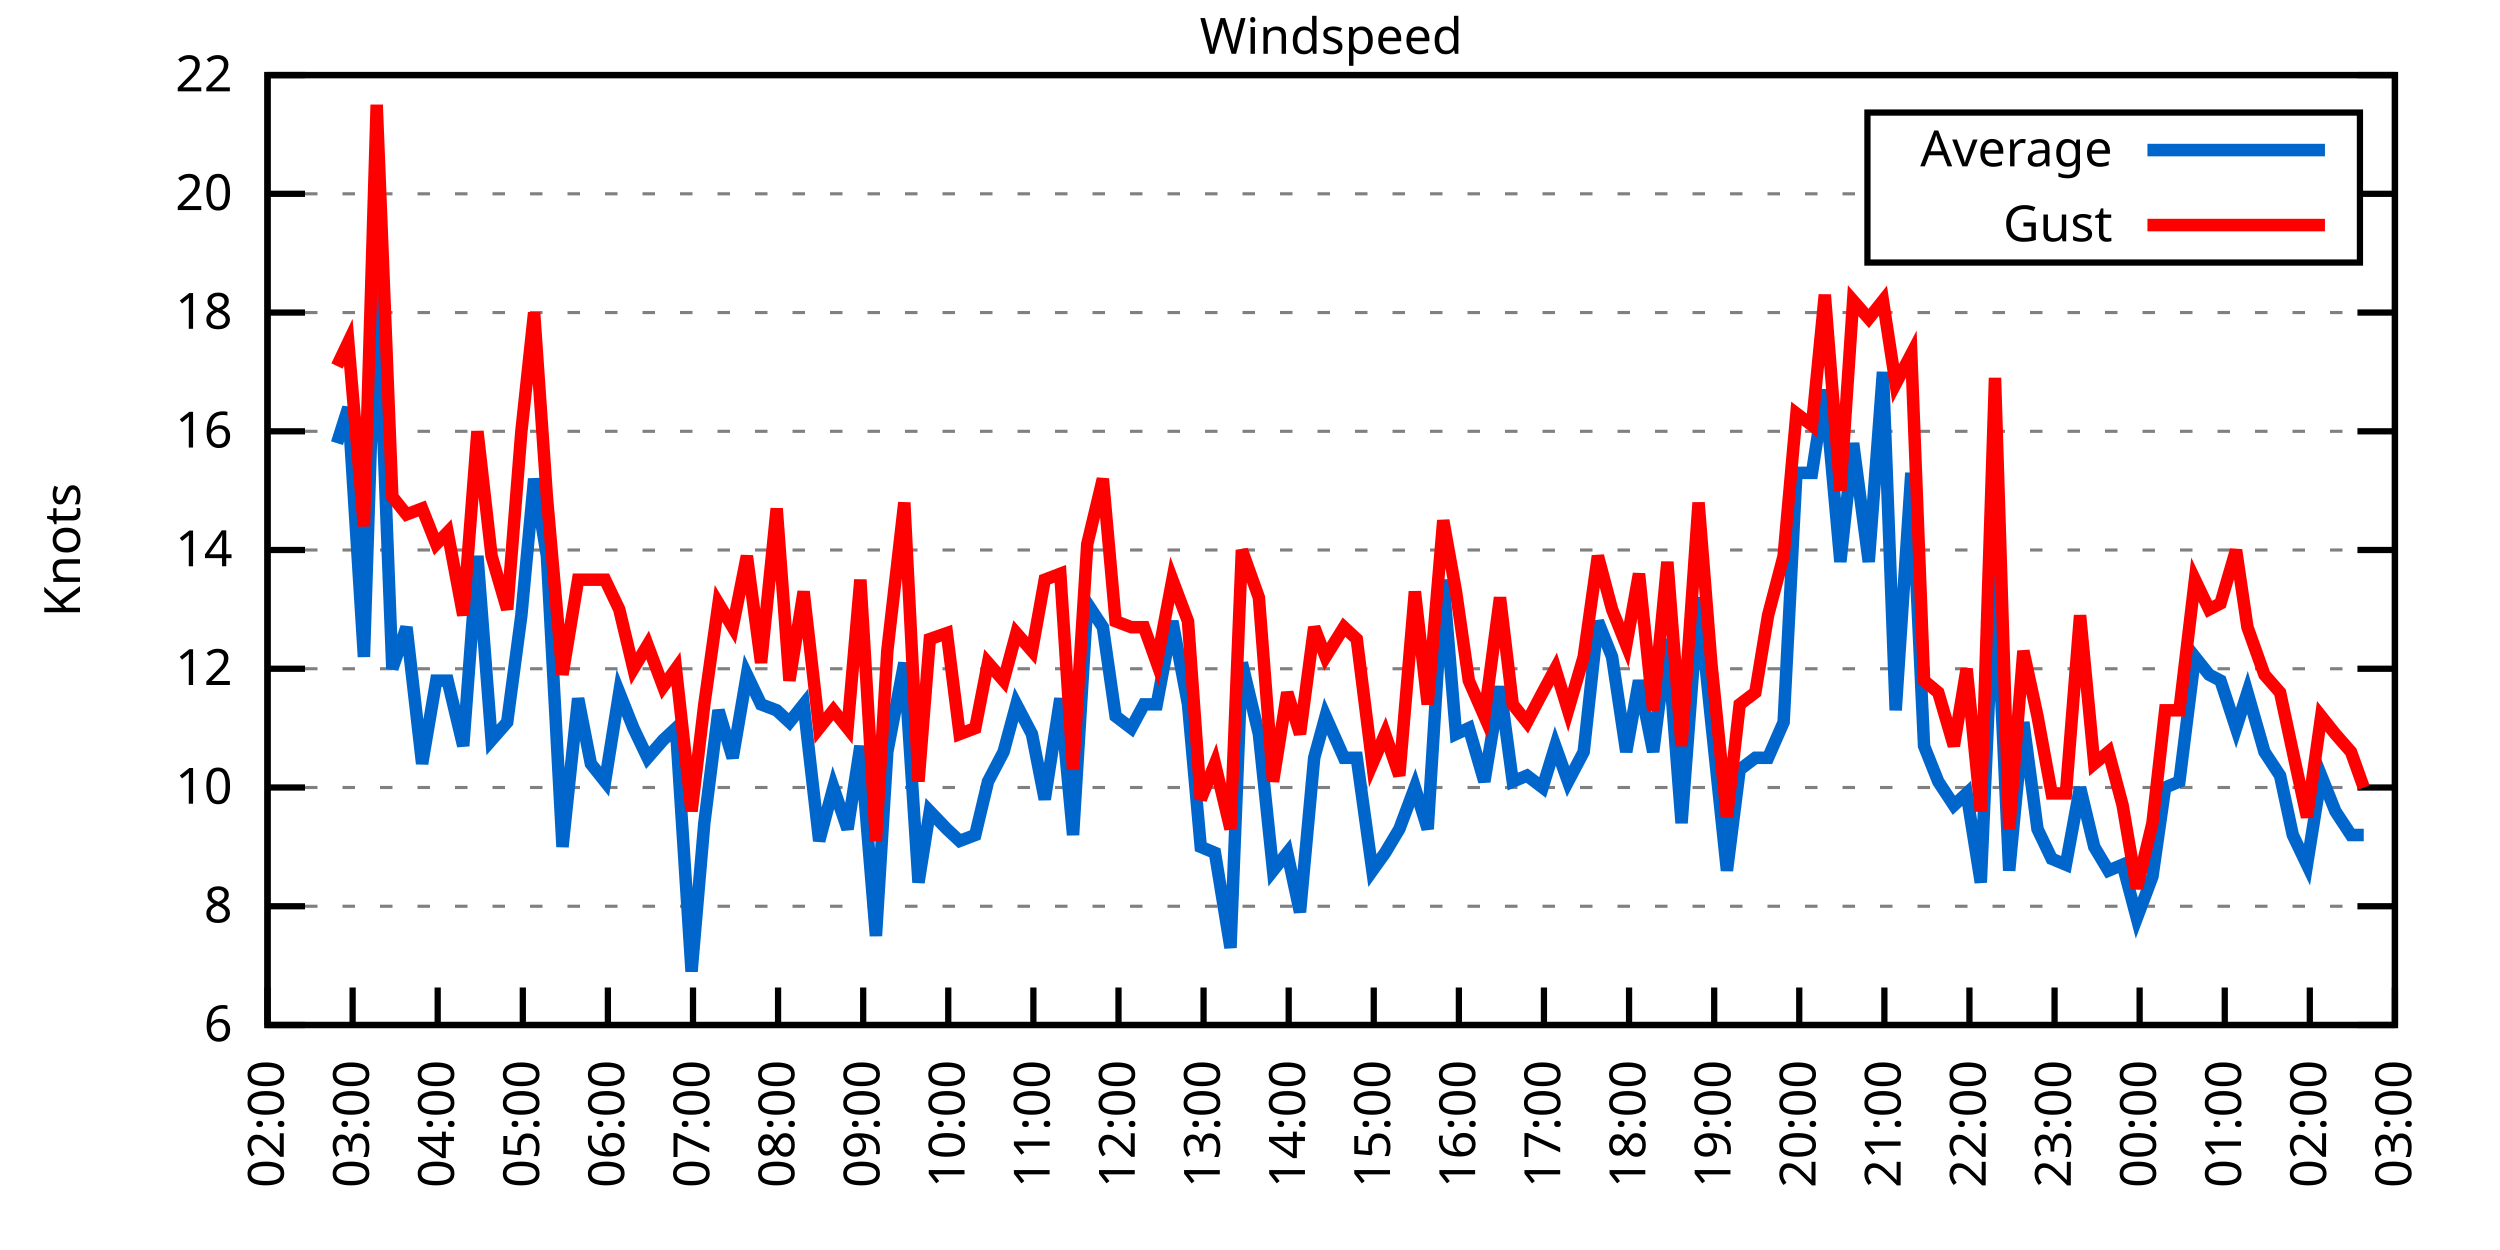
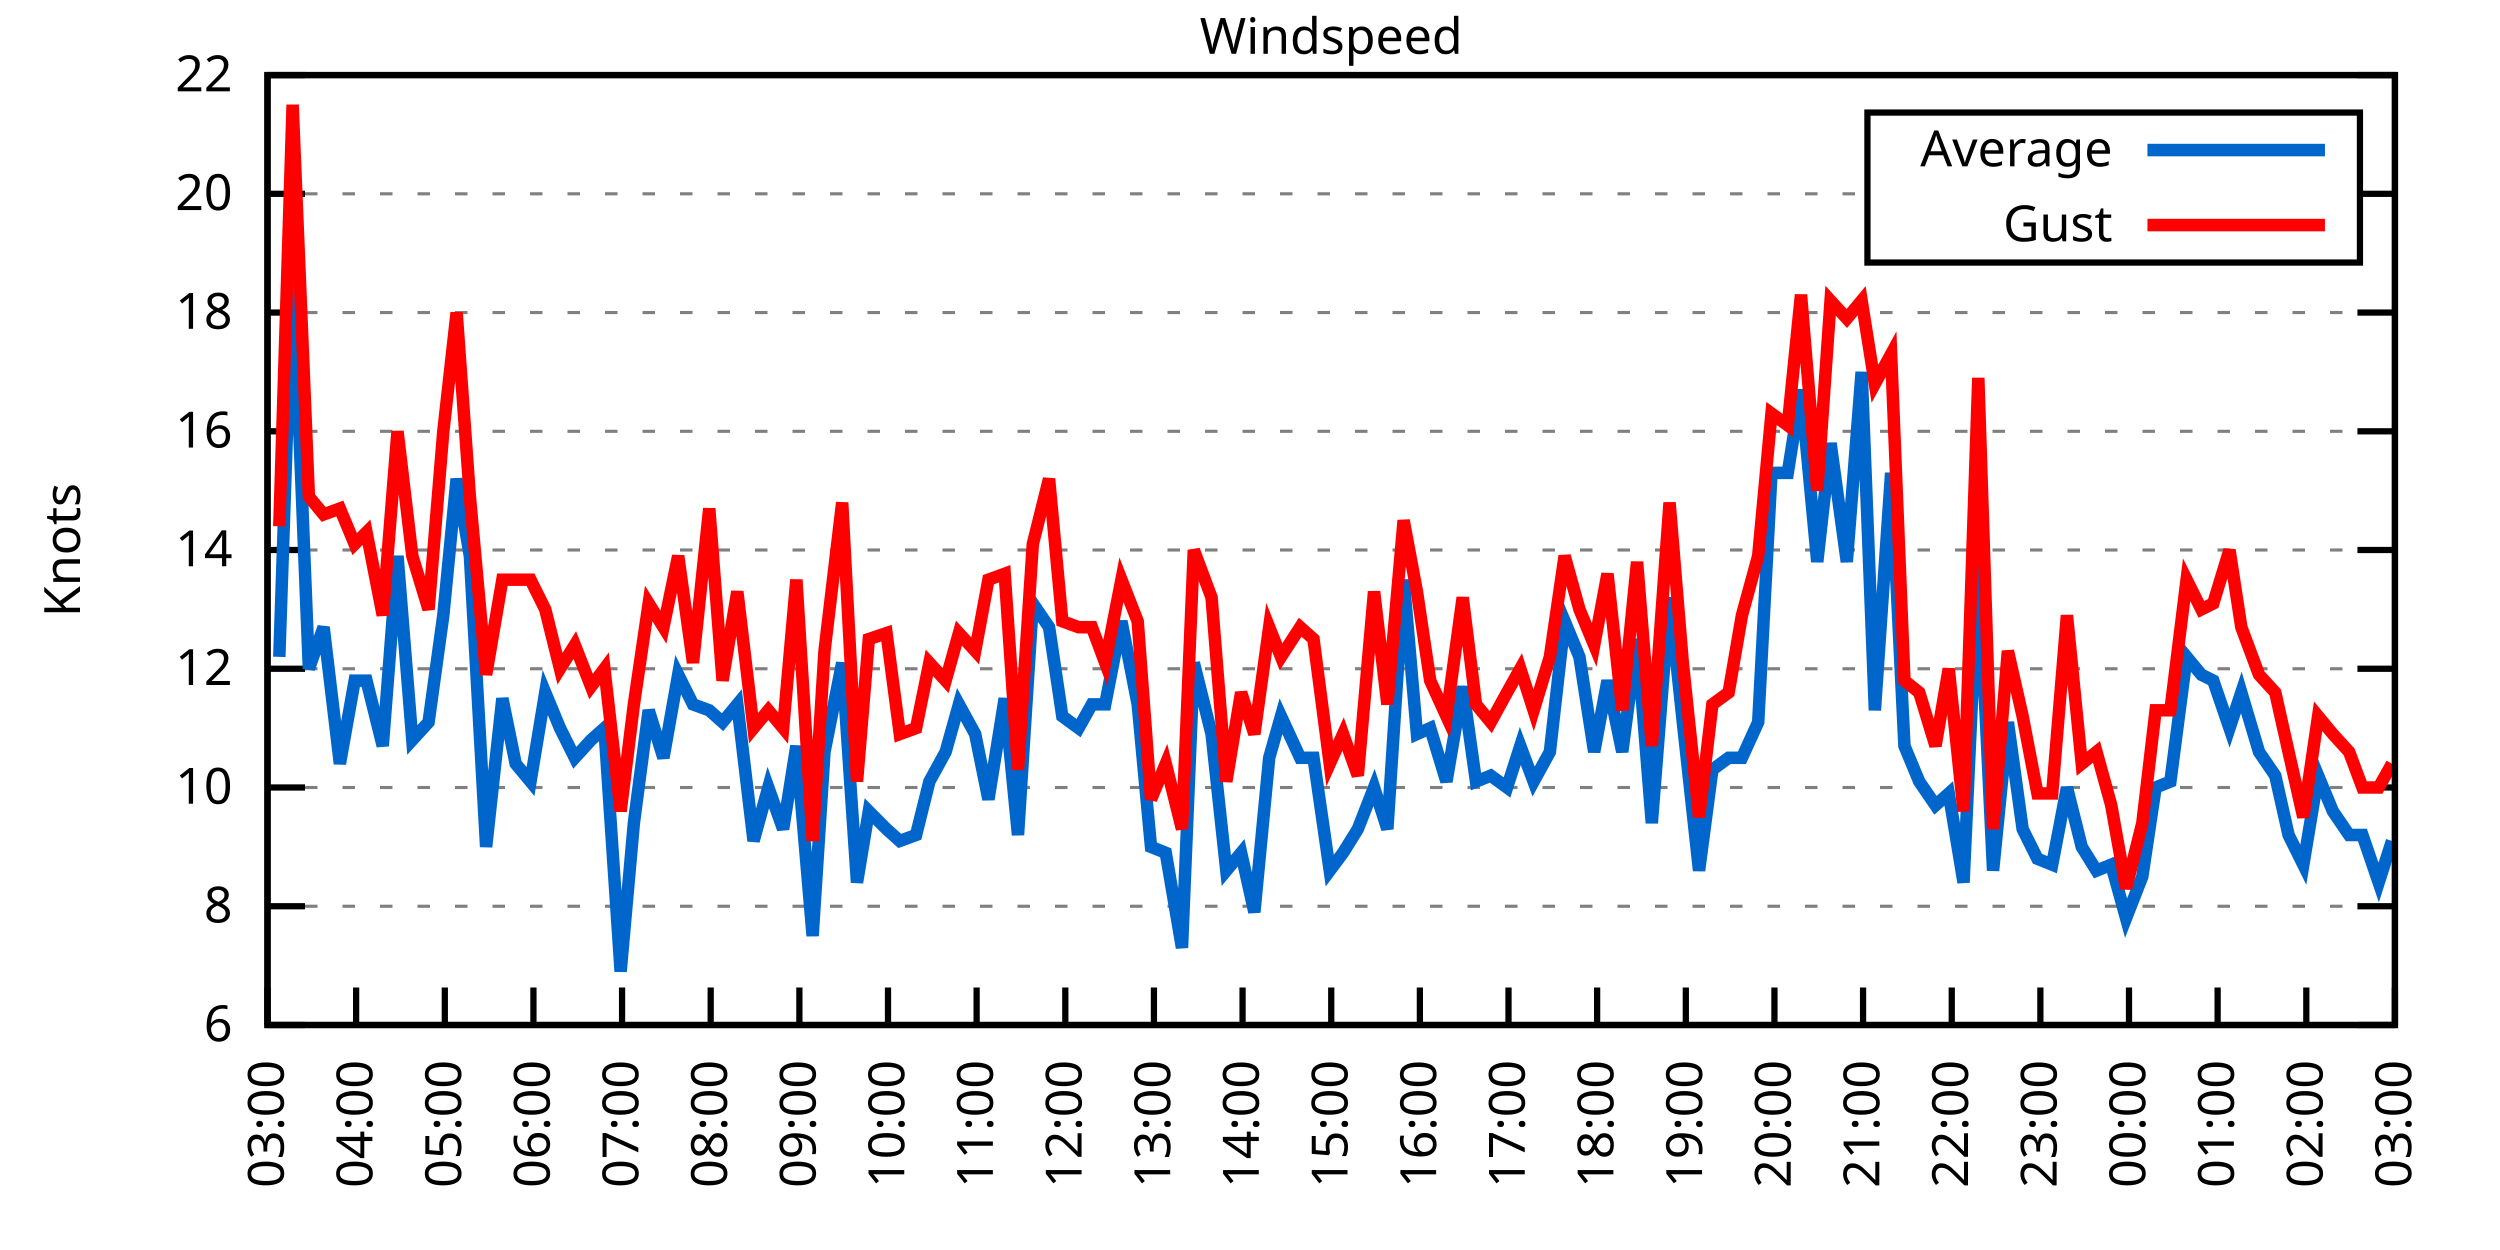
<svg xmlns="http://www.w3.org/2000/svg" xmlns:xlink="http://www.w3.org/1999/xlink" width="400" height="200" viewBox="0 0 400 200">
  <g id="gnuplot_canvas">
    <rect x="0" y="0" width="400" height="200" fill="none" />
    <defs>
      <circle id="gpDot" r="0.5" stroke-width="0.5" stroke="currentColor" />
      <path id="gpPt0" stroke-width="0.333" stroke="currentColor" d="M-1,0 h2 M0,-1 v2" />
      <path id="gpPt1" stroke-width="0.333" stroke="currentColor" d="M-1,-1 L1,1 M1,-1 L-1,1" />
      <path id="gpPt2" stroke-width="0.333" stroke="currentColor" d="M-1,0 L1,0 M0,-1 L0,1 M-1,-1 L1,1 M-1,1 L1,-1" />
      <rect id="gpPt3" stroke-width="0.333" stroke="currentColor" x="-1" y="-1" width="2" height="2" />
      <rect id="gpPt4" stroke-width="0.333" stroke="currentColor" fill="currentColor" x="-1" y="-1" width="2" height="2" />
      <circle id="gpPt5" stroke-width="0.333" stroke="currentColor" cx="0" cy="0" r="1" />
      <use xlink:href="#gpPt5" id="gpPt6" fill="currentColor" stroke="none" />
      <path id="gpPt7" stroke-width="0.333" stroke="currentColor" d="M0,-1.33 L-1.33,0.67 L1.33,0.67 z" />
      <use xlink:href="#gpPt7" id="gpPt8" fill="currentColor" stroke="none" />
      <use xlink:href="#gpPt7" id="gpPt9" stroke="currentColor" transform="rotate(180)" />
      <use xlink:href="#gpPt9" id="gpPt10" fill="currentColor" stroke="none" />
      <use xlink:href="#gpPt3" id="gpPt11" stroke="currentColor" transform="rotate(45)" />
      <use xlink:href="#gpPt11" id="gpPt12" fill="currentColor" stroke="none" />
      <path id="gpPt13" stroke-width="0.333" stroke="currentColor" d="M0,1.330 L1.265,0.411 L0.782,-1.067 L-0.782,-1.076 L-1.265,0.411 z" />
      <use xlink:href="#gpPt13" id="gpPt14" fill="currentColor" stroke="none" />
      <filter id="textbox" filterUnits="objectBoundingBox" x="0" y="0" height="1" width="1">
        <feFlood flood-color="white" flood-opacity="1" result="bgnd" />
        <feComposite in="SourceGraphic" in2="bgnd" operator="atop" />
      </filter>
      <filter id="greybox" filterUnits="objectBoundingBox" x="0" y="0" height="1" width="1">
        <feFlood flood-color="lightgrey" flood-opacity="1" result="grey" />
        <feComposite in="SourceGraphic" in2="grey" operator="atop" />
      </filter>
    </defs>
    <g fill="none" color="white" stroke="currentColor" stroke-width="1.00" stroke-linecap="butt" stroke-linejoin="miter">
</g>
    <g fill="none" color="black" stroke="currentColor" stroke-width="1.00" stroke-linecap="butt" stroke-linejoin="miter">
      <g stroke="none" shape-rendering="crispEdges">
        <polygon fill="rgb(255, 255, 255)" points="42.80,164.00 383.18,164.00 383.18,12.02 42.80,12.02 " />
      </g>
    </g>
    <g fill="none" color="black" stroke="currentColor" stroke-width="1.00" stroke-linecap="butt" stroke-linejoin="miter">
</g>
    <g fill="none" color="black" stroke="black" stroke-width="0.50" stroke-linecap="butt" stroke-linejoin="miter">
</g>
    <g fill="none" color="gray" stroke="currentColor" stroke-width="0.50" stroke-linecap="butt" stroke-linejoin="miter">
      <path stroke="gray" stroke-dasharray="2,4" class="gridline" d="M42.80,164.00 L383.19,164.00  " />
    </g>
    <g fill="none" color="gray" stroke="gray" stroke-width="1.00" stroke-linecap="butt" stroke-linejoin="miter">
</g>
    <g fill="none" color="black" stroke="currentColor" stroke-width="1.00" stroke-linecap="butt" stroke-linejoin="miter">
      <path stroke="black" d="M42.80,164.00 L48.80,164.00 M383.19,164.00 L377.19,164.00  " />
      <g transform="translate(37.20,166.60)" stroke="none" fill="black" font-family="Sans" font-size="8.00" text-anchor="end">
        <text>
          <tspan font-family="Sans"> 6</tspan>
        </text>
      </g>
    </g>
    <g fill="none" color="black" stroke="currentColor" stroke-width="1.00" stroke-linecap="butt" stroke-linejoin="miter">
</g>
    <g fill="none" color="black" stroke="black" stroke-width="0.50" stroke-linecap="butt" stroke-linejoin="miter">
</g>
    <g fill="none" color="gray" stroke="currentColor" stroke-width="0.50" stroke-linecap="butt" stroke-linejoin="miter">
      <path stroke="gray" stroke-dasharray="2,4" class="gridline" d="M42.80,145.00 L383.19,145.00  " />
    </g>
    <g fill="none" color="gray" stroke="gray" stroke-width="1.00" stroke-linecap="butt" stroke-linejoin="miter">
</g>
    <g fill="none" color="black" stroke="currentColor" stroke-width="1.00" stroke-linecap="butt" stroke-linejoin="miter">
      <path stroke="black" d="M42.80,145.00 L48.80,145.00 M383.19,145.00 L377.19,145.00  " />
      <g transform="translate(37.20,147.60)" stroke="none" fill="black" font-family="Sans" font-size="8.00" text-anchor="end">
        <text>
          <tspan font-family="Sans"> 8</tspan>
        </text>
      </g>
    </g>
    <g fill="none" color="black" stroke="currentColor" stroke-width="1.00" stroke-linecap="butt" stroke-linejoin="miter">
</g>
    <g fill="none" color="black" stroke="black" stroke-width="0.50" stroke-linecap="butt" stroke-linejoin="miter">
</g>
    <g fill="none" color="gray" stroke="currentColor" stroke-width="0.50" stroke-linecap="butt" stroke-linejoin="miter">
      <path stroke="gray" stroke-dasharray="2,4" class="gridline" d="M42.80,126.00 L383.19,126.00  " />
    </g>
    <g fill="none" color="gray" stroke="gray" stroke-width="1.00" stroke-linecap="butt" stroke-linejoin="miter">
</g>
    <g fill="none" color="black" stroke="currentColor" stroke-width="1.00" stroke-linecap="butt" stroke-linejoin="miter">
      <path stroke="black" d="M42.80,126.00 L48.80,126.00 M383.19,126.00 L377.19,126.00  " />
      <g transform="translate(37.20,128.60)" stroke="none" fill="black" font-family="Sans" font-size="8.00" text-anchor="end">
        <text>
          <tspan font-family="Sans"> 10</tspan>
        </text>
      </g>
    </g>
    <g fill="none" color="black" stroke="currentColor" stroke-width="1.00" stroke-linecap="butt" stroke-linejoin="miter">
</g>
    <g fill="none" color="black" stroke="black" stroke-width="0.50" stroke-linecap="butt" stroke-linejoin="miter">
</g>
    <g fill="none" color="gray" stroke="currentColor" stroke-width="0.50" stroke-linecap="butt" stroke-linejoin="miter">
      <path stroke="gray" stroke-dasharray="2,4" class="gridline" d="M42.80,107.00 L383.19,107.00  " />
    </g>
    <g fill="none" color="gray" stroke="gray" stroke-width="1.00" stroke-linecap="butt" stroke-linejoin="miter">
</g>
    <g fill="none" color="black" stroke="currentColor" stroke-width="1.00" stroke-linecap="butt" stroke-linejoin="miter">
      <path stroke="black" d="M42.80,107.00 L48.80,107.00 M383.19,107.00 L377.19,107.00  " />
      <g transform="translate(37.20,109.60)" stroke="none" fill="black" font-family="Sans" font-size="8.00" text-anchor="end">
        <text>
          <tspan font-family="Sans"> 12</tspan>
        </text>
      </g>
    </g>
    <g fill="none" color="black" stroke="currentColor" stroke-width="1.00" stroke-linecap="butt" stroke-linejoin="miter">
</g>
    <g fill="none" color="black" stroke="black" stroke-width="0.50" stroke-linecap="butt" stroke-linejoin="miter">
</g>
    <g fill="none" color="gray" stroke="currentColor" stroke-width="0.50" stroke-linecap="butt" stroke-linejoin="miter">
      <path stroke="gray" stroke-dasharray="2,4" class="gridline" d="M42.80,88.00 L383.19,88.00  " />
    </g>
    <g fill="none" color="gray" stroke="gray" stroke-width="1.00" stroke-linecap="butt" stroke-linejoin="miter">
</g>
    <g fill="none" color="black" stroke="currentColor" stroke-width="1.00" stroke-linecap="butt" stroke-linejoin="miter">
      <path stroke="black" d="M42.80,88.00 L48.80,88.00 M383.19,88.00 L377.19,88.00  " />
      <g transform="translate(37.20,90.60)" stroke="none" fill="black" font-family="Sans" font-size="8.00" text-anchor="end">
        <text>
          <tspan font-family="Sans"> 14</tspan>
        </text>
      </g>
    </g>
    <g fill="none" color="black" stroke="currentColor" stroke-width="1.00" stroke-linecap="butt" stroke-linejoin="miter">
</g>
    <g fill="none" color="black" stroke="black" stroke-width="0.50" stroke-linecap="butt" stroke-linejoin="miter">
</g>
    <g fill="none" color="gray" stroke="currentColor" stroke-width="0.50" stroke-linecap="butt" stroke-linejoin="miter">
      <path stroke="gray" stroke-dasharray="2,4" class="gridline" d="M42.80,69.01 L383.19,69.01  " />
    </g>
    <g fill="none" color="gray" stroke="gray" stroke-width="1.00" stroke-linecap="butt" stroke-linejoin="miter">
</g>
    <g fill="none" color="black" stroke="currentColor" stroke-width="1.00" stroke-linecap="butt" stroke-linejoin="miter">
      <path stroke="black" d="M42.80,69.01 L48.80,69.01 M383.19,69.01 L377.19,69.01  " />
      <g transform="translate(37.20,71.61)" stroke="none" fill="black" font-family="Sans" font-size="8.00" text-anchor="end">
        <text>
          <tspan font-family="Sans"> 16</tspan>
        </text>
      </g>
    </g>
    <g fill="none" color="black" stroke="currentColor" stroke-width="1.00" stroke-linecap="butt" stroke-linejoin="miter">
</g>
    <g fill="none" color="black" stroke="black" stroke-width="0.50" stroke-linecap="butt" stroke-linejoin="miter">
</g>
    <g fill="none" color="gray" stroke="currentColor" stroke-width="0.50" stroke-linecap="butt" stroke-linejoin="miter">
      <path stroke="gray" stroke-dasharray="2,4" class="gridline" d="M42.80,50.01 L383.19,50.01  " />
    </g>
    <g fill="none" color="gray" stroke="gray" stroke-width="1.00" stroke-linecap="butt" stroke-linejoin="miter">
</g>
    <g fill="none" color="black" stroke="currentColor" stroke-width="1.00" stroke-linecap="butt" stroke-linejoin="miter">
      <path stroke="black" d="M42.80,50.01 L48.80,50.01 M383.19,50.01 L377.19,50.01  " />
      <g transform="translate(37.20,52.61)" stroke="none" fill="black" font-family="Sans" font-size="8.00" text-anchor="end">
        <text>
          <tspan font-family="Sans"> 18</tspan>
        </text>
      </g>
    </g>
    <g fill="none" color="black" stroke="currentColor" stroke-width="1.00" stroke-linecap="butt" stroke-linejoin="miter">
</g>
    <g fill="none" color="black" stroke="black" stroke-width="0.50" stroke-linecap="butt" stroke-linejoin="miter">
</g>
    <g fill="none" color="gray" stroke="currentColor" stroke-width="0.50" stroke-linecap="butt" stroke-linejoin="miter">
      <path stroke="gray" stroke-dasharray="2,4" class="gridline" d="M42.80,31.01 L298.79,31.01 M377.59,31.01 L383.19,31.01  " />
    </g>
    <g fill="none" color="gray" stroke="gray" stroke-width="1.00" stroke-linecap="butt" stroke-linejoin="miter">
</g>
    <g fill="none" color="black" stroke="currentColor" stroke-width="1.00" stroke-linecap="butt" stroke-linejoin="miter">
      <path stroke="black" d="M42.80,31.01 L48.80,31.01 M383.19,31.01 L377.19,31.01  " />
      <g transform="translate(37.20,33.61)" stroke="none" fill="black" font-family="Sans" font-size="8.00" text-anchor="end">
        <text>
          <tspan font-family="Sans"> 20</tspan>
        </text>
      </g>
    </g>
    <g fill="none" color="black" stroke="currentColor" stroke-width="1.00" stroke-linecap="butt" stroke-linejoin="miter">
</g>
    <g fill="none" color="black" stroke="black" stroke-width="0.50" stroke-linecap="butt" stroke-linejoin="miter">
</g>
    <g fill="none" color="gray" stroke="currentColor" stroke-width="0.50" stroke-linecap="butt" stroke-linejoin="miter">
      <path stroke="gray" stroke-dasharray="2,4" class="gridline" d="M42.80,12.01 L383.19,12.01  " />
    </g>
    <g fill="none" color="gray" stroke="gray" stroke-width="1.00" stroke-linecap="butt" stroke-linejoin="miter">
</g>
    <g fill="none" color="black" stroke="currentColor" stroke-width="1.00" stroke-linecap="butt" stroke-linejoin="miter">
      <path stroke="black" d="M42.80,12.01 L48.80,12.01 M383.19,12.01 L377.19,12.01  " />
      <g transform="translate(37.20,14.61)" stroke="none" fill="black" font-family="Sans" font-size="8.00" text-anchor="end">
        <text>
          <tspan font-family="Sans"> 22</tspan>
        </text>
      </g>
    </g>
    <g fill="none" color="black" stroke="currentColor" stroke-width="1.00" stroke-linecap="butt" stroke-linejoin="miter">
      <path stroke="black" d="M42.80,164.00 L42.80,158.00  " />
      <g transform="translate(45.40,169.60) rotate(270.00)" stroke="none" fill="black" font-family="Sans" font-size="8.00" text-anchor="end">
        <text>
-           <tspan font-family="Sans">02:00</tspan>
-         </text>
-       </g>
-     </g>
-     <g fill="none" color="black" stroke="currentColor" stroke-width="1.00" stroke-linecap="butt" stroke-linejoin="miter">
-       <path stroke="black" d="M56.42,164.00 L56.42,158.00  " />
-       <g transform="translate(59.02,169.60) rotate(270.00)" stroke="none" fill="black" font-family="Sans" font-size="8.00" text-anchor="end">
-         <text>
          <tspan font-family="Sans">03:00</tspan>
        </text>
      </g>
    </g>
    <g fill="none" color="black" stroke="currentColor" stroke-width="1.00" stroke-linecap="butt" stroke-linejoin="miter">
-       <path stroke="black" d="M70.03,164.00 L70.03,158.00  " />
-       <g transform="translate(72.63,169.60) rotate(270.00)" stroke="none" fill="black" font-family="Sans" font-size="8.00" text-anchor="end">
+       <path stroke="black" d="M56.98,164.00 L56.98,158.00  " />
+       <g transform="translate(59.58,169.60) rotate(270.00)" stroke="none" fill="black" font-family="Sans" font-size="8.00" text-anchor="end">
        <text>
          <tspan font-family="Sans">04:00</tspan>
        </text>
      </g>
    </g>
    <g fill="none" color="black" stroke="currentColor" stroke-width="1.00" stroke-linecap="butt" stroke-linejoin="miter">
-       <path stroke="black" d="M83.65,164.00 L83.65,158.00  " />
-       <g transform="translate(86.25,169.60) rotate(270.00)" stroke="none" fill="black" font-family="Sans" font-size="8.00" text-anchor="end">
+       <path stroke="black" d="M71.17,164.00 L71.17,158.00  " />
+       <g transform="translate(73.77,169.60) rotate(270.00)" stroke="none" fill="black" font-family="Sans" font-size="8.00" text-anchor="end">
        <text>
          <tspan font-family="Sans">05:00</tspan>
        </text>
      </g>
    </g>
    <g fill="none" color="black" stroke="currentColor" stroke-width="1.00" stroke-linecap="butt" stroke-linejoin="miter">
-       <path stroke="black" d="M97.26,164.00 L97.26,158.00  " />
-       <g transform="translate(99.86,169.60) rotate(270.00)" stroke="none" fill="black" font-family="Sans" font-size="8.00" text-anchor="end">
+       <path stroke="black" d="M85.35,164.00 L85.35,158.00  " />
+       <g transform="translate(87.95,169.60) rotate(270.00)" stroke="none" fill="black" font-family="Sans" font-size="8.00" text-anchor="end">
        <text>
          <tspan font-family="Sans">06:00</tspan>
        </text>
      </g>
    </g>
    <g fill="none" color="black" stroke="currentColor" stroke-width="1.00" stroke-linecap="butt" stroke-linejoin="miter">
-       <path stroke="black" d="M110.88,164.00 L110.88,158.00  " />
-       <g transform="translate(113.48,169.60) rotate(270.00)" stroke="none" fill="black" font-family="Sans" font-size="8.00" text-anchor="end">
+       <path stroke="black" d="M99.53,164.00 L99.53,158.00  " />
+       <g transform="translate(102.13,169.60) rotate(270.00)" stroke="none" fill="black" font-family="Sans" font-size="8.00" text-anchor="end">
        <text>
          <tspan font-family="Sans">07:00</tspan>
        </text>
      </g>
    </g>
    <g fill="none" color="black" stroke="currentColor" stroke-width="1.00" stroke-linecap="butt" stroke-linejoin="miter">
-       <path stroke="black" d="M124.49,164.00 L124.49,158.00  " />
-       <g transform="translate(127.09,169.60) rotate(270.00)" stroke="none" fill="black" font-family="Sans" font-size="8.00" text-anchor="end">
+       <path stroke="black" d="M113.71,164.00 L113.71,158.00  " />
+       <g transform="translate(116.31,169.60) rotate(270.00)" stroke="none" fill="black" font-family="Sans" font-size="8.00" text-anchor="end">
        <text>
          <tspan font-family="Sans">08:00</tspan>
        </text>
      </g>
    </g>
    <g fill="none" color="black" stroke="currentColor" stroke-width="1.00" stroke-linecap="butt" stroke-linejoin="miter">
-       <path stroke="black" d="M138.11,164.00 L138.11,158.00  " />
-       <g transform="translate(140.71,169.60) rotate(270.00)" stroke="none" fill="black" font-family="Sans" font-size="8.00" text-anchor="end">
+       <path stroke="black" d="M127.90,164.00 L127.90,158.00  " />
+       <g transform="translate(130.50,169.60) rotate(270.00)" stroke="none" fill="black" font-family="Sans" font-size="8.00" text-anchor="end">
        <text>
          <tspan font-family="Sans">09:00</tspan>
        </text>
      </g>
    </g>
    <g fill="none" color="black" stroke="currentColor" stroke-width="1.00" stroke-linecap="butt" stroke-linejoin="miter">
-       <path stroke="black" d="M151.72,164.00 L151.72,158.00  " />
-       <g transform="translate(154.32,169.60) rotate(270.00)" stroke="none" fill="black" font-family="Sans" font-size="8.00" text-anchor="end">
+       <path stroke="black" d="M142.08,164.00 L142.08,158.00  " />
+       <g transform="translate(144.68,169.60) rotate(270.00)" stroke="none" fill="black" font-family="Sans" font-size="8.00" text-anchor="end">
        <text>
          <tspan font-family="Sans">10:00</tspan>
        </text>
      </g>
    </g>
    <g fill="none" color="black" stroke="currentColor" stroke-width="1.00" stroke-linecap="butt" stroke-linejoin="miter">
-       <path stroke="black" d="M165.34,164.00 L165.34,158.00  " />
-       <g transform="translate(167.94,169.60) rotate(270.00)" stroke="none" fill="black" font-family="Sans" font-size="8.00" text-anchor="end">
+       <path stroke="black" d="M156.26,164.00 L156.26,158.00  " />
+       <g transform="translate(158.86,169.60) rotate(270.00)" stroke="none" fill="black" font-family="Sans" font-size="8.00" text-anchor="end">
        <text>
          <tspan font-family="Sans">11:00</tspan>
        </text>
      </g>
    </g>
    <g fill="none" color="black" stroke="currentColor" stroke-width="1.00" stroke-linecap="butt" stroke-linejoin="miter">
-       <path stroke="black" d="M178.96,164.00 L178.96,158.00  " />
-       <g transform="translate(181.56,169.60) rotate(270.00)" stroke="none" fill="black" font-family="Sans" font-size="8.00" text-anchor="end">
+       <path stroke="black" d="M170.45,164.00 L170.45,158.00  " />
+       <g transform="translate(173.05,169.60) rotate(270.00)" stroke="none" fill="black" font-family="Sans" font-size="8.00" text-anchor="end">
        <text>
          <tspan font-family="Sans">12:00</tspan>
        </text>
      </g>
    </g>
    <g fill="none" color="black" stroke="currentColor" stroke-width="1.00" stroke-linecap="butt" stroke-linejoin="miter">
-       <path stroke="black" d="M192.57,164.00 L192.57,158.00  " />
-       <g transform="translate(195.17,169.60) rotate(270.00)" stroke="none" fill="black" font-family="Sans" font-size="8.00" text-anchor="end">
+       <path stroke="black" d="M184.63,164.00 L184.63,158.00  " />
+       <g transform="translate(187.23,169.60) rotate(270.00)" stroke="none" fill="black" font-family="Sans" font-size="8.00" text-anchor="end">
        <text>
          <tspan font-family="Sans">13:00</tspan>
        </text>
      </g>
    </g>
    <g fill="none" color="black" stroke="currentColor" stroke-width="1.00" stroke-linecap="butt" stroke-linejoin="miter">
-       <path stroke="black" d="M206.19,164.00 L206.19,158.00  " />
-       <g transform="translate(208.79,169.60) rotate(270.00)" stroke="none" fill="black" font-family="Sans" font-size="8.00" text-anchor="end">
+       <path stroke="black" d="M198.81,164.00 L198.81,158.00  " />
+       <g transform="translate(201.41,169.60) rotate(270.00)" stroke="none" fill="black" font-family="Sans" font-size="8.00" text-anchor="end">
        <text>
          <tspan font-family="Sans">14:00</tspan>
        </text>
      </g>
    </g>
    <g fill="none" color="black" stroke="currentColor" stroke-width="1.00" stroke-linecap="butt" stroke-linejoin="miter">
-       <path stroke="black" d="M219.80,164.00 L219.80,158.00  " />
-       <g transform="translate(222.40,169.60) rotate(270.00)" stroke="none" fill="black" font-family="Sans" font-size="8.00" text-anchor="end">
+       <path stroke="black" d="M213.00,164.00 L213.00,158.00  " />
+       <g transform="translate(215.60,169.60) rotate(270.00)" stroke="none" fill="black" font-family="Sans" font-size="8.00" text-anchor="end">
        <text>
          <tspan font-family="Sans">15:00</tspan>
        </text>
      </g>
    </g>
    <g fill="none" color="black" stroke="currentColor" stroke-width="1.00" stroke-linecap="butt" stroke-linejoin="miter">
-       <path stroke="black" d="M233.42,164.00 L233.42,158.00  " />
-       <g transform="translate(236.02,169.60) rotate(270.00)" stroke="none" fill="black" font-family="Sans" font-size="8.00" text-anchor="end">
+       <path stroke="black" d="M227.18,164.00 L227.18,158.00  " />
+       <g transform="translate(229.78,169.60) rotate(270.00)" stroke="none" fill="black" font-family="Sans" font-size="8.00" text-anchor="end">
        <text>
          <tspan font-family="Sans">16:00</tspan>
        </text>
      </g>
    </g>
    <g fill="none" color="black" stroke="currentColor" stroke-width="1.00" stroke-linecap="butt" stroke-linejoin="miter">
-       <path stroke="black" d="M247.03,164.00 L247.03,158.00  " />
-       <g transform="translate(249.63,169.60) rotate(270.00)" stroke="none" fill="black" font-family="Sans" font-size="8.00" text-anchor="end">
+       <path stroke="black" d="M241.36,164.00 L241.36,158.00  " />
+       <g transform="translate(243.96,169.60) rotate(270.00)" stroke="none" fill="black" font-family="Sans" font-size="8.00" text-anchor="end">
        <text>
          <tspan font-family="Sans">17:00</tspan>
        </text>
      </g>
    </g>
    <g fill="none" color="black" stroke="currentColor" stroke-width="1.00" stroke-linecap="butt" stroke-linejoin="miter">
-       <path stroke="black" d="M260.65,164.00 L260.65,158.00  " />
-       <g transform="translate(263.25,169.60) rotate(270.00)" stroke="none" fill="black" font-family="Sans" font-size="8.00" text-anchor="end">
+       <path stroke="black" d="M255.54,164.00 L255.54,158.00  " />
+       <g transform="translate(258.14,169.60) rotate(270.00)" stroke="none" fill="black" font-family="Sans" font-size="8.00" text-anchor="end">
        <text>
          <tspan font-family="Sans">18:00</tspan>
        </text>
      </g>
    </g>
    <g fill="none" color="black" stroke="currentColor" stroke-width="1.00" stroke-linecap="butt" stroke-linejoin="miter">
-       <path stroke="black" d="M274.27,164.00 L274.27,158.00  " />
-       <g transform="translate(276.87,169.60) rotate(270.00)" stroke="none" fill="black" font-family="Sans" font-size="8.00" text-anchor="end">
+       <path stroke="black" d="M269.73,164.00 L269.73,158.00  " />
+       <g transform="translate(272.33,169.60) rotate(270.00)" stroke="none" fill="black" font-family="Sans" font-size="8.00" text-anchor="end">
        <text>
          <tspan font-family="Sans">19:00</tspan>
        </text>
      </g>
    </g>
    <g fill="none" color="black" stroke="currentColor" stroke-width="1.00" stroke-linecap="butt" stroke-linejoin="miter">
-       <path stroke="black" d="M287.88,164.00 L287.88,158.00  " />
-       <g transform="translate(290.48,169.60) rotate(270.00)" stroke="none" fill="black" font-family="Sans" font-size="8.00" text-anchor="end">
+       <path stroke="black" d="M283.91,164.00 L283.91,158.00  " />
+       <g transform="translate(286.51,169.60) rotate(270.00)" stroke="none" fill="black" font-family="Sans" font-size="8.00" text-anchor="end">
        <text>
          <tspan font-family="Sans">20:00</tspan>
        </text>
      </g>
    </g>
    <g fill="none" color="black" stroke="currentColor" stroke-width="1.00" stroke-linecap="butt" stroke-linejoin="miter">
-       <path stroke="black" d="M301.50,164.00 L301.50,158.00  " />
-       <g transform="translate(304.10,169.60) rotate(270.00)" stroke="none" fill="black" font-family="Sans" font-size="8.00" text-anchor="end">
+       <path stroke="black" d="M298.09,164.00 L298.09,158.00  " />
+       <g transform="translate(300.69,169.60) rotate(270.00)" stroke="none" fill="black" font-family="Sans" font-size="8.00" text-anchor="end">
        <text>
          <tspan font-family="Sans">21:00</tspan>
        </text>
      </g>
    </g>
    <g fill="none" color="black" stroke="currentColor" stroke-width="1.00" stroke-linecap="butt" stroke-linejoin="miter">
-       <path stroke="black" d="M315.11,164.00 L315.11,158.00  " />
-       <g transform="translate(317.71,169.60) rotate(270.00)" stroke="none" fill="black" font-family="Sans" font-size="8.00" text-anchor="end">
+       <path stroke="black" d="M312.28,164.00 L312.28,158.00  " />
+       <g transform="translate(314.88,169.60) rotate(270.00)" stroke="none" fill="black" font-family="Sans" font-size="8.00" text-anchor="end">
        <text>
          <tspan font-family="Sans">22:00</tspan>
        </text>
      </g>
    </g>
    <g fill="none" color="black" stroke="currentColor" stroke-width="1.00" stroke-linecap="butt" stroke-linejoin="miter">
-       <path stroke="black" d="M328.73,164.00 L328.73,158.00  " />
-       <g transform="translate(331.33,169.60) rotate(270.00)" stroke="none" fill="black" font-family="Sans" font-size="8.00" text-anchor="end">
+       <path stroke="black" d="M326.46,164.00 L326.46,158.00  " />
+       <g transform="translate(329.06,169.60) rotate(270.00)" stroke="none" fill="black" font-family="Sans" font-size="8.00" text-anchor="end">
        <text>
          <tspan font-family="Sans">23:00</tspan>
        </text>
      </g>
    </g>
    <g fill="none" color="black" stroke="currentColor" stroke-width="1.00" stroke-linecap="butt" stroke-linejoin="miter">
-       <path stroke="black" d="M342.34,164.00 L342.34,158.00  " />
-       <g transform="translate(344.94,169.60) rotate(270.00)" stroke="none" fill="black" font-family="Sans" font-size="8.00" text-anchor="end">
+       <path stroke="black" d="M340.64,164.00 L340.64,158.00  " />
+       <g transform="translate(343.24,169.60) rotate(270.00)" stroke="none" fill="black" font-family="Sans" font-size="8.00" text-anchor="end">
        <text>
          <tspan font-family="Sans">00:00</tspan>
        </text>
      </g>
    </g>
    <g fill="none" color="black" stroke="currentColor" stroke-width="1.00" stroke-linecap="butt" stroke-linejoin="miter">
-       <path stroke="black" d="M355.96,164.00 L355.96,158.00  " />
-       <g transform="translate(358.56,169.60) rotate(270.00)" stroke="none" fill="black" font-family="Sans" font-size="8.00" text-anchor="end">
+       <path stroke="black" d="M354.82,164.00 L354.82,158.00  " />
+       <g transform="translate(357.42,169.60) rotate(270.00)" stroke="none" fill="black" font-family="Sans" font-size="8.00" text-anchor="end">
        <text>
          <tspan font-family="Sans">01:00</tspan>
        </text>
      </g>
    </g>
    <g fill="none" color="black" stroke="currentColor" stroke-width="1.00" stroke-linecap="butt" stroke-linejoin="miter">
-       <path stroke="black" d="M369.57,164.00 L369.57,158.00  " />
-       <g transform="translate(372.17,169.60) rotate(270.00)" stroke="none" fill="black" font-family="Sans" font-size="8.00" text-anchor="end">
+       <path stroke="black" d="M369.01,164.00 L369.01,158.00  " />
+       <g transform="translate(371.61,169.60) rotate(270.00)" stroke="none" fill="black" font-family="Sans" font-size="8.00" text-anchor="end">
        <text>
          <tspan font-family="Sans">02:00</tspan>
        </text>
      </g>
    </g>
    <g fill="none" color="black" stroke="currentColor" stroke-width="1.00" stroke-linecap="butt" stroke-linejoin="miter">
      <path stroke="black" d="M383.19,164.00 L383.19,158.00  " />
      <g transform="translate(385.79,169.60) rotate(270.00)" stroke="none" fill="black" font-family="Sans" font-size="8.00" text-anchor="end">
        <text>
          <tspan font-family="Sans">03:00</tspan>
        </text>
      </g>
    </g>
    <g fill="none" color="black" stroke="currentColor" stroke-width="1.00" stroke-linecap="butt" stroke-linejoin="miter">
</g>
    <g fill="none" color="black" stroke="currentColor" stroke-width="1.00" stroke-linecap="butt" stroke-linejoin="miter">
      <path stroke="black" d="M42.80,12.01 L42.80,164.00 L383.19,164.00 L383.19,12.01 L42.80,12.01 Z  " />
    </g>
    <g fill="none" color="black" stroke="currentColor" stroke-width="1.00" stroke-linecap="butt" stroke-linejoin="miter">
</g>
    <g fill="none" color="black" stroke="currentColor" stroke-width="1.00" stroke-linecap="butt" stroke-linejoin="miter">
      <path stroke="black" d="M298.79,42.01 L298.79,18.01 L377.59,18.01 L377.59,42.01 L298.79,42.01 Z  " />
    </g>
    <g id="Windspeed_plot_1">
      <g fill="none" color="white" stroke="black" stroke-width="2.00" stroke-linecap="butt" stroke-linejoin="miter">
</g>
      <g fill="none" color="black" stroke="currentColor" stroke-width="2.00" stroke-linecap="butt" stroke-linejoin="miter">
        <g transform="translate(337.99,26.61)" stroke="none" fill="black" font-family="Sans" font-size="8.00" text-anchor="end">
          <text>
            <tspan font-family="Sans">Average</tspan>
          </text>
        </g>
      </g>
      <g fill="none" color="black" stroke="currentColor" stroke-width="2.00" stroke-linecap="butt" stroke-linejoin="miter">
-         <path stroke="rgb(  0, 102, 204)" d="M343.59,24.01 L371.99,24.01 M53.92,70.91 L55.73,65.21 L58.23,105.10 L60.27,42.41 L62.77,107.00 L65.04,100.35   L67.54,122.20 L69.80,108.90 L71.62,108.90 L74.12,119.35 L76.39,88.95 L78.65,118.40 L81.15,115.55 L83.42,98.45   L85.46,76.61 L87.50,88.95 L90.00,135.50 L92.50,111.75 L94.54,122.20 L96.81,125.05 L99.08,110.80 L101.35,116.50   L103.62,121.25 L106.11,118.40 L108.15,116.50 L110.65,155.45 L112.69,131.70 L114.96,113.65 L117.23,121.25 L119.50,107.95   L121.77,112.70 L124.27,113.65 L126.31,115.55 L128.58,112.70 L131.07,134.55 L133.34,126.00 L135.61,132.65 L137.66,119.35   L140.15,149.75 L141.97,120.30 L144.69,106.05 L146.96,141.20 L148.77,129.80 L151.50,132.65 L153.54,134.55 L156.04,133.60   L158.08,125.05 L160.57,120.30 L162.62,112.70 L165.11,117.45 L167.16,127.90 L169.65,111.75 L171.69,133.60 L173.96,96.55   L176.46,100.35 L178.50,114.60 L181.00,116.50 L183.04,112.70 L185.08,112.70 L187.58,99.40 L190.08,112.70 L192.12,135.50   L194.39,136.45 L196.88,151.65 L198.70,106.05 L201.42,117.45 L203.69,139.30 L205.96,136.45 L208.00,145.95 L210.27,121.25   L212.09,114.60 L215.04,121.25 L217.08,121.25 L219.58,139.30 L221.62,136.45 L223.89,132.65 L226.38,126.00 L228.43,132.65   L230.92,92.75 L232.96,117.45 L235.01,116.50 L237.50,125.05 L240.00,109.85 L242.04,125.05 L244.31,124.10 L246.81,126.00   L248.85,119.35 L250.89,125.05 L253.39,120.30 L255.66,99.40 L257.93,105.10 L260.20,120.30 L262.24,108.90 L264.51,120.30   L266.78,102.25 L269.05,131.70 L271.77,95.60 L273.81,115.55 L276.31,139.30 L278.35,123.15 L280.85,121.25 L282.89,121.25   L285.38,115.55 L287.43,75.66 L289.92,75.66 L291.97,62.36 L294.46,89.90 L296.50,70.91 L299.00,89.90 L301.27,59.51   L303.31,113.65 L305.81,75.66 L307.85,119.35 L310.12,125.05 L312.62,128.85 L314.66,126.95 L316.93,141.20 L319.20,89.90   L321.47,139.30 L323.74,115.55 L326.00,132.65 L328.27,137.40 L330.54,138.35 L332.81,126.00 L335.08,135.50 L337.35,139.30   L339.62,138.35 L341.89,146.90 L344.39,140.25 L346.43,126.00 L348.70,125.05 L351.19,105.10 L353.46,107.95 L355.28,108.90   L357.77,116.50 L359.59,110.80 L362.31,120.30 L364.81,124.10 L366.85,133.60 L369.12,138.35 L371.39,124.10 L373.66,129.80   L376.16,133.60 L378.20,133.60  " />
+         <path stroke="rgb(  0, 102, 204)" d="M343.59,24.01 L371.99,24.01 M44.69,105.10 L46.82,42.41 L49.42,107.00 L51.78,100.35 L54.38,122.20 L56.75,108.90   L58.64,108.90 L61.24,119.35 L63.60,88.95 L65.97,118.40 L68.57,115.55 L70.93,98.45 L73.06,76.61 L75.18,88.95   L77.78,135.50 L80.38,111.75 L82.51,122.20 L84.88,125.05 L87.24,110.80 L89.60,116.50 L91.97,121.25 L94.57,118.40   L96.70,116.50 L99.30,155.45 L101.42,131.70 L103.79,113.65 L106.15,121.25 L108.51,107.95 L110.88,112.70 L113.48,113.65   L115.61,115.55 L117.97,112.70 L120.57,134.55 L122.93,126.00 L125.30,132.65 L127.42,119.35 L130.02,149.75 L131.92,120.30   L134.75,106.05 L137.12,141.20 L139.01,129.80 L141.84,132.65 L143.97,134.55 L146.57,133.60 L148.70,125.05 L151.30,120.30   L153.43,112.70 L156.03,117.45 L158.15,127.90 L160.75,111.75 L162.88,133.60 L165.25,96.55 L167.85,100.35 L169.97,114.60   L172.57,116.50 L174.70,112.70 L176.83,112.70 L179.43,99.40 L182.03,112.70 L184.16,135.50 L186.52,136.45 L189.12,151.65   L191.01,106.05 L193.85,117.45 L196.21,139.30 L198.58,136.45 L200.70,145.95 L203.07,121.25 L204.96,114.60 L208.03,121.25   L210.16,121.25 L212.76,139.30 L214.89,136.45 L217.25,132.65 L219.85,126.00 L221.98,132.65 L224.58,92.75 L226.71,117.45   L228.83,116.50 L231.43,125.05 L234.03,109.85 L236.16,125.05 L238.52,124.10 L241.12,126.00 L243.25,119.35 L245.38,125.05   L247.98,120.30 L250.34,99.40 L252.71,105.10 L255.07,120.30 L257.20,108.90 L259.56,120.30 L261.93,102.25 L264.29,131.70   L267.13,95.60 L269.25,115.55 L271.85,139.30 L273.98,123.15 L276.58,121.25 L278.71,121.25 L281.31,115.55 L283.44,75.66   L286.04,75.66 L288.16,62.36 L290.76,89.90 L292.89,70.91 L295.49,89.90 L297.86,59.51 L299.98,113.65 L302.58,75.66   L304.71,119.35 L307.08,125.05 L309.68,128.85 L311.80,126.95 L314.17,141.20 L316.53,89.90 L318.89,139.30 L321.26,115.55   L323.62,132.65 L325.99,137.40 L328.35,138.35 L330.71,126.00 L333.08,135.50 L335.44,139.30 L337.80,138.35 L340.17,146.90   L342.77,140.25 L344.90,126.00 L347.26,125.05 L349.86,105.10 L352.22,107.95 L354.12,108.90 L356.72,116.50 L358.61,110.80   L361.44,120.30 L364.04,124.10 L366.17,133.60 L368.53,138.35 L370.90,124.10 L373.26,129.80 L375.86,133.60 L377.99,133.60   L380.59,141.20 L382.72,134.55  " />
      </g>
    </g>
    <g id="Windspeed_plot_2">
      <g fill="none" color="black" stroke="currentColor" stroke-width="2.00" stroke-linecap="butt" stroke-linejoin="miter">
        <g transform="translate(337.99,38.61)" stroke="none" fill="black" font-family="Sans" font-size="8.00" text-anchor="end">
          <text>
            <tspan font-family="Sans">Gust</tspan>
          </text>
        </g>
      </g>
      <g fill="none" color="black" stroke="currentColor" stroke-width="2.00" stroke-linecap="butt" stroke-linejoin="miter">
-         <path stroke="rgb(255,   0,   0)" d="M343.59,36.01 L371.99,36.01 M53.92,58.56 L55.73,54.76 L58.23,84.21 L60.27,16.76 L62.77,79.46 L65.04,82.31   L67.54,81.36 L69.80,87.06 L71.62,85.16 L74.12,98.45 L76.39,69.01 L78.65,88.95 L81.15,97.50 L83.42,69.01   L85.46,50.01 L87.50,79.46 L90.00,107.95 L92.50,92.75 L94.54,92.75 L96.81,92.75 L99.08,97.50 L101.35,107.00   L103.62,103.20 L106.11,109.85 L108.15,107.00 L110.65,129.80 L112.69,112.70 L114.96,96.55 L117.23,100.35 L119.50,88.95   L121.77,106.05 L124.27,81.36 L126.31,108.90 L128.58,94.65 L131.07,116.50 L133.34,113.65 L135.61,116.50 L137.66,92.75   L140.15,134.55 L141.97,104.15 L144.69,80.41 L146.96,125.05 L148.77,102.25 L151.50,101.30 L153.54,117.45 L156.04,116.50   L158.08,106.05 L160.57,108.90 L162.62,101.30 L165.11,104.15 L167.16,92.75 L169.65,91.80 L171.69,123.15 L173.96,87.06   L176.46,76.61 L178.50,99.40 L181.00,100.35 L183.04,100.35 L185.08,106.05 L187.58,92.75 L190.08,99.40 L192.12,127.90   L194.39,122.20 L196.88,132.65 L198.70,88.00 L201.42,95.60 L203.69,125.05 L205.96,110.80 L208.00,117.45 L210.27,100.35   L212.09,105.10 L215.04,100.35 L217.08,102.25 L219.58,122.20 L221.62,117.45 L223.89,124.10 L226.38,94.65 L228.43,112.70   L230.92,83.26 L232.96,94.65 L235.01,108.90 L237.50,114.60 L240.00,95.60 L242.04,112.70 L244.31,115.55 L246.81,110.80   L248.85,107.00 L250.89,113.65 L253.39,105.10 L255.66,88.95 L257.93,97.50 L260.20,103.20 L262.24,91.80 L264.51,113.65   L266.78,89.90 L269.05,119.35 L271.77,80.41 L273.81,106.05 L276.31,130.75 L278.35,112.70 L280.85,110.80 L282.89,98.45   L285.38,88.95 L287.43,66.16 L289.92,68.06 L291.97,47.16 L294.46,78.51 L296.50,48.11 L299.00,50.96 L301.27,48.11   L303.31,61.41 L305.81,56.66 L307.85,108.90 L310.12,110.80 L312.62,119.35 L314.66,107.00 L316.93,129.80 L319.20,60.46   L321.47,132.65 L323.74,104.15 L326.00,114.60 L328.27,126.95 L330.54,126.95 L332.81,98.45 L335.08,122.20 L337.35,120.30   L339.62,128.85 L341.89,142.15 L344.39,131.70 L346.43,113.65 L348.70,113.65 L351.19,92.75 L353.46,97.50 L355.28,96.55   L357.77,88.00 L359.59,100.35 L362.31,107.95 L364.81,110.80 L366.85,120.30 L369.12,130.75 L371.39,114.60 L373.66,117.45   L376.16,120.30 L378.20,126.00  " />
+         <path stroke="rgb(255,   0,   0)" d="M343.59,36.01 L371.99,36.01 M44.69,84.21 L46.82,16.76 L49.42,79.46 L51.78,82.31 L54.38,81.36 L56.75,87.06   L58.64,85.16 L61.24,98.45 L63.60,69.01 L65.97,88.95 L68.57,97.50 L70.93,69.01 L73.06,50.01 L75.18,79.46   L77.78,107.95 L80.38,92.75 L82.51,92.75 L84.88,92.75 L87.24,97.50 L89.60,107.00 L91.97,103.20 L94.57,109.85   L96.70,107.00 L99.30,129.80 L101.42,112.70 L103.79,96.55 L106.15,100.35 L108.51,88.95 L110.88,106.05 L113.48,81.36   L115.61,108.90 L117.97,94.65 L120.57,116.50 L122.93,113.65 L125.30,116.50 L127.42,92.75 L130.02,134.55 L131.92,104.15   L134.75,80.41 L137.12,125.05 L139.01,102.25 L141.84,101.30 L143.97,117.45 L146.57,116.50 L148.70,106.05 L151.30,108.90   L153.43,101.30 L156.03,104.15 L158.15,92.75 L160.75,91.80 L162.88,123.15 L165.25,87.06 L167.85,76.61 L169.97,99.40   L172.57,100.35 L174.70,100.35 L176.83,106.05 L179.43,92.75 L182.03,99.40 L184.16,127.90 L186.52,122.20 L189.12,132.65   L191.01,88.00 L193.85,95.60 L196.21,125.05 L198.58,110.80 L200.70,117.45 L203.07,100.35 L204.96,105.10 L208.03,100.35   L210.16,102.25 L212.76,122.20 L214.89,117.45 L217.25,124.10 L219.85,94.65 L221.98,112.70 L224.58,83.26 L226.71,94.65   L228.83,108.90 L231.43,114.60 L234.03,95.60 L236.16,112.70 L238.52,115.55 L241.12,110.80 L243.25,107.00 L245.38,113.65   L247.98,105.10 L250.34,88.95 L252.71,97.50 L255.07,103.20 L257.20,91.80 L259.56,113.65 L261.93,89.90 L264.29,119.35   L267.13,80.41 L269.25,106.05 L271.85,130.75 L273.98,112.70 L276.58,110.80 L278.71,98.45 L281.31,88.95 L283.44,66.16   L286.04,68.06 L288.16,47.16 L290.76,78.51 L292.89,48.11 L295.49,50.96 L297.86,48.11 L299.98,61.41 L302.58,56.66   L304.71,108.90 L307.08,110.80 L309.68,119.35 L311.80,107.00 L314.17,129.80 L316.53,60.46 L318.89,132.65 L321.26,104.15   L323.62,114.60 L325.99,126.95 L328.35,126.95 L330.71,98.45 L333.08,122.20 L335.44,120.30 L337.80,128.85 L340.17,142.15   L342.77,131.70 L344.90,113.65 L347.26,113.65 L349.86,92.75 L352.22,97.50 L354.12,96.55 L356.72,88.00 L358.61,100.35   L361.44,107.95 L364.04,110.80 L366.17,120.30 L368.53,130.75 L370.90,114.60 L373.26,117.45 L375.86,120.30 L377.99,126.00   L380.59,126.00 L382.72,122.20  " />
      </g>
    </g>
    <g fill="none" color="black" stroke="currentColor" stroke-width="2.00" stroke-linecap="butt" stroke-linejoin="miter">
</g>
    <g fill="none" color="black" stroke="black" stroke-width="1.00" stroke-linecap="butt" stroke-linejoin="miter">
</g>
    <g fill="none" color="black" stroke="currentColor" stroke-width="1.00" stroke-linecap="butt" stroke-linejoin="miter">
      <path stroke="black" d="M42.80,12.01 L42.80,164.00 L383.19,164.00 L383.19,12.01 L42.80,12.01 Z  " />
      <g transform="translate(12.80,88.01) rotate(270.00)" stroke="none" fill="black" font-family="Sans" font-size="8.00" text-anchor="middle">
        <text>
          <tspan font-family="Sans">Knots</tspan>
        </text>
      </g>
    </g>
    <g fill="none" color="black" stroke="currentColor" stroke-width="1.00" stroke-linecap="butt" stroke-linejoin="miter">
</g>
    <g fill="none" color="black" stroke="currentColor" stroke-width="1.00" stroke-linecap="butt" stroke-linejoin="miter">
      <g transform="translate(212.99,8.61)" stroke="none" fill="black" font-family="Sans" font-size="8.00" text-anchor="middle">
        <text>
          <tspan font-family="Sans">Windspeed</tspan>
        </text>
      </g>
    </g>
    <g fill="none" color="black" stroke="currentColor" stroke-width="1.00" stroke-linecap="butt" stroke-linejoin="miter">
</g>
  </g>
</svg>
